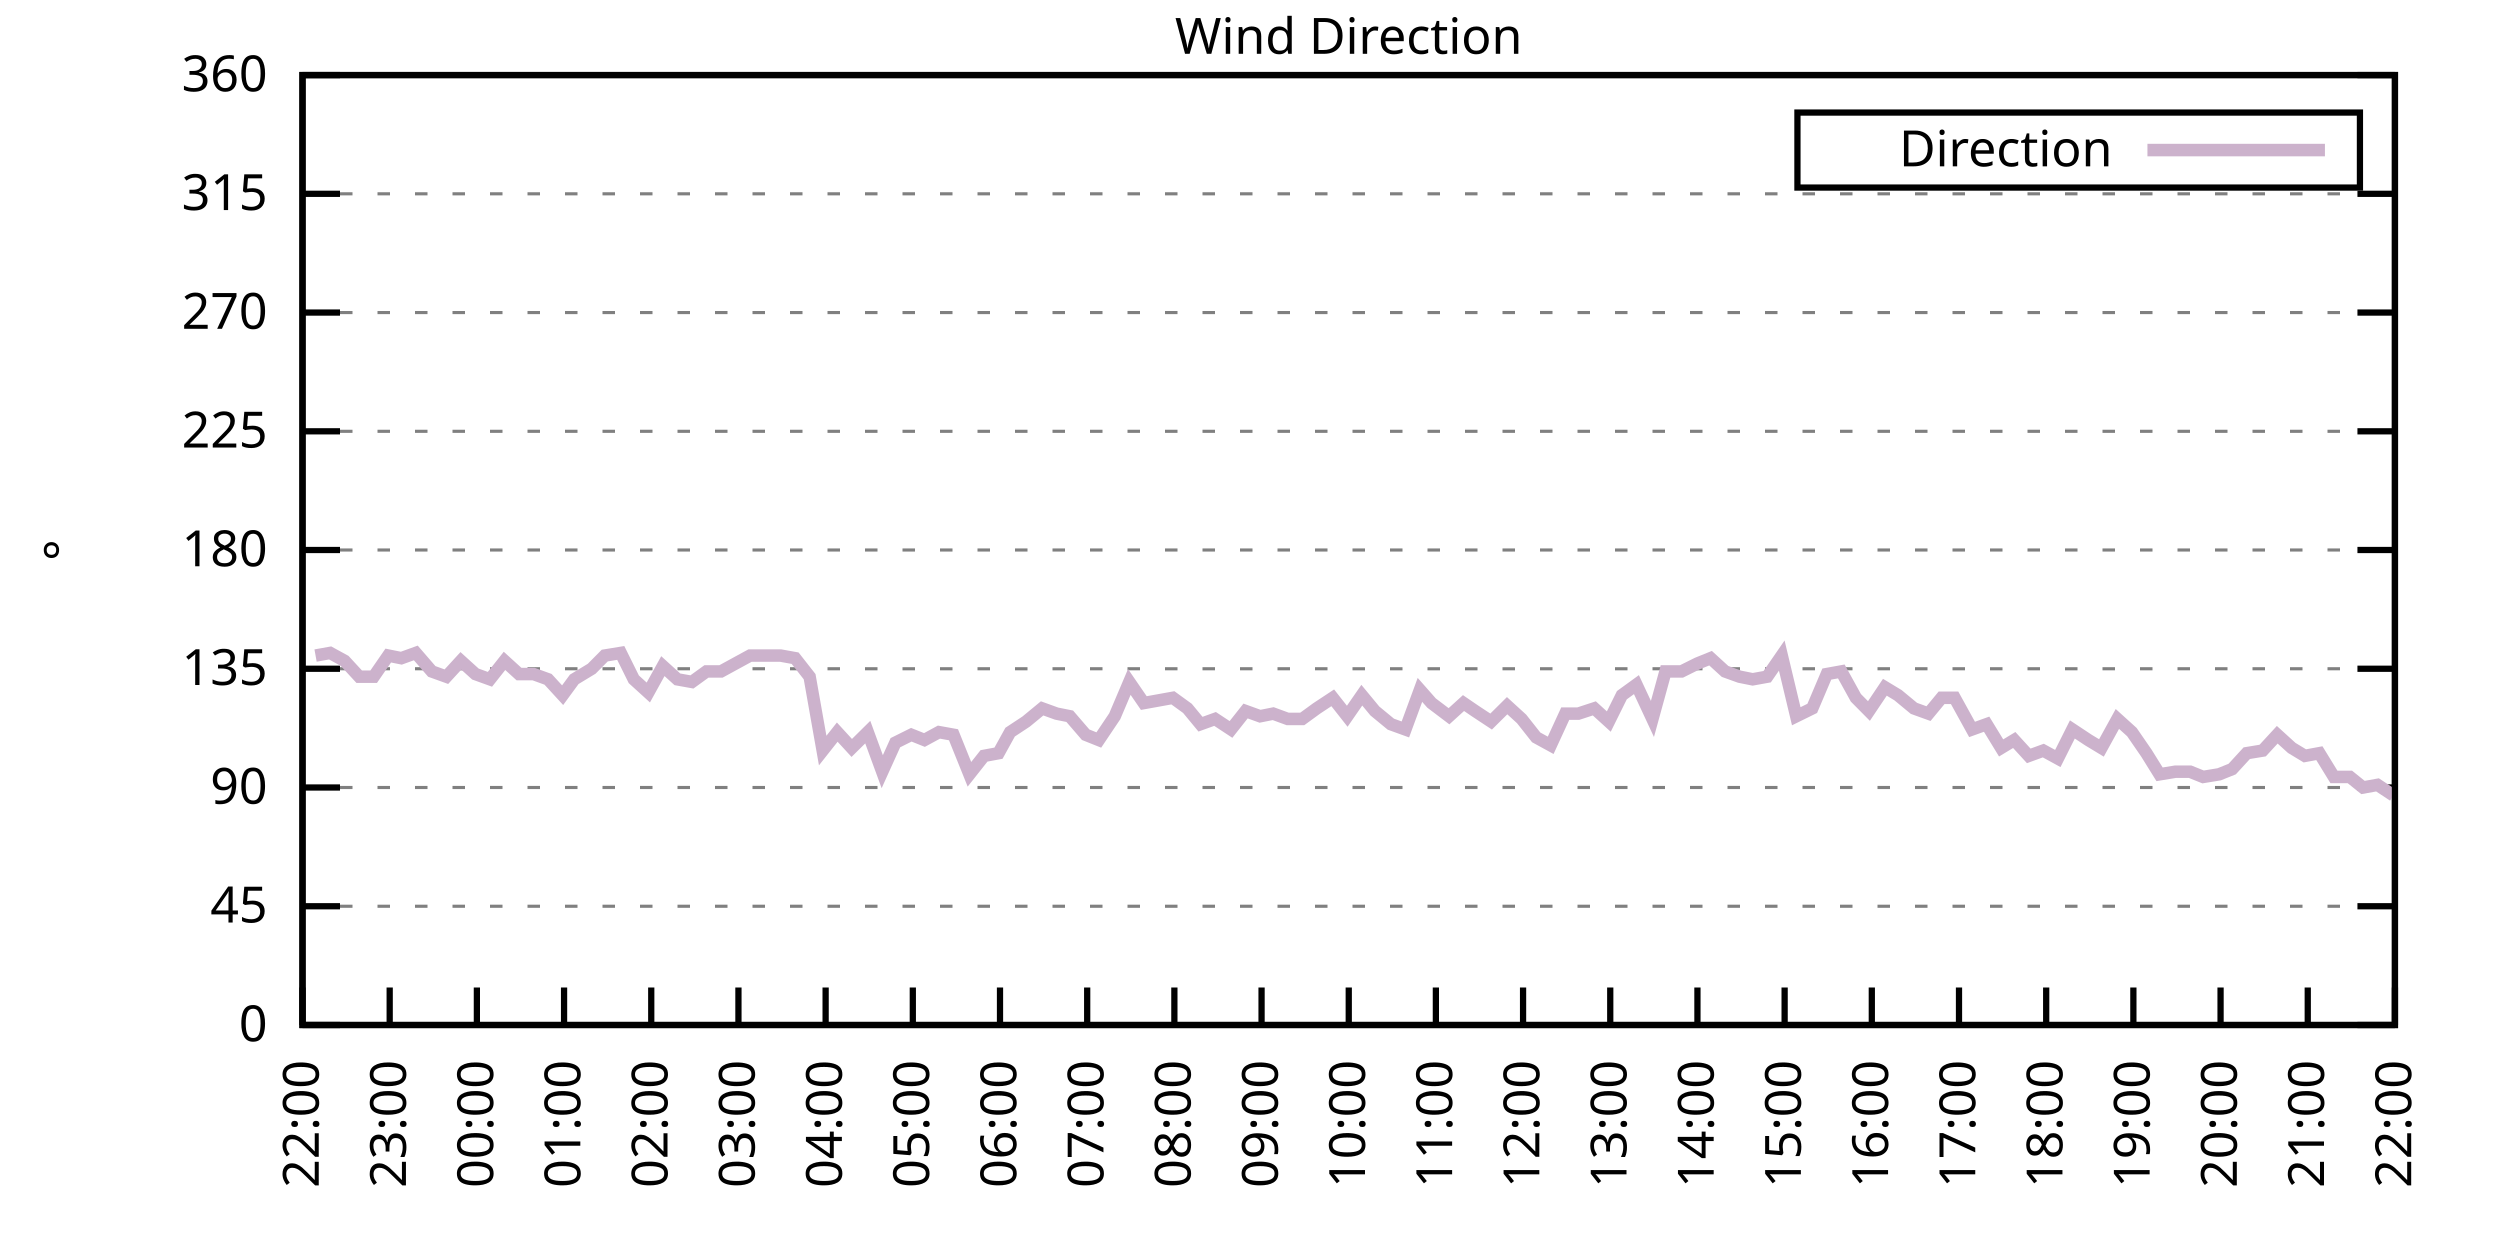
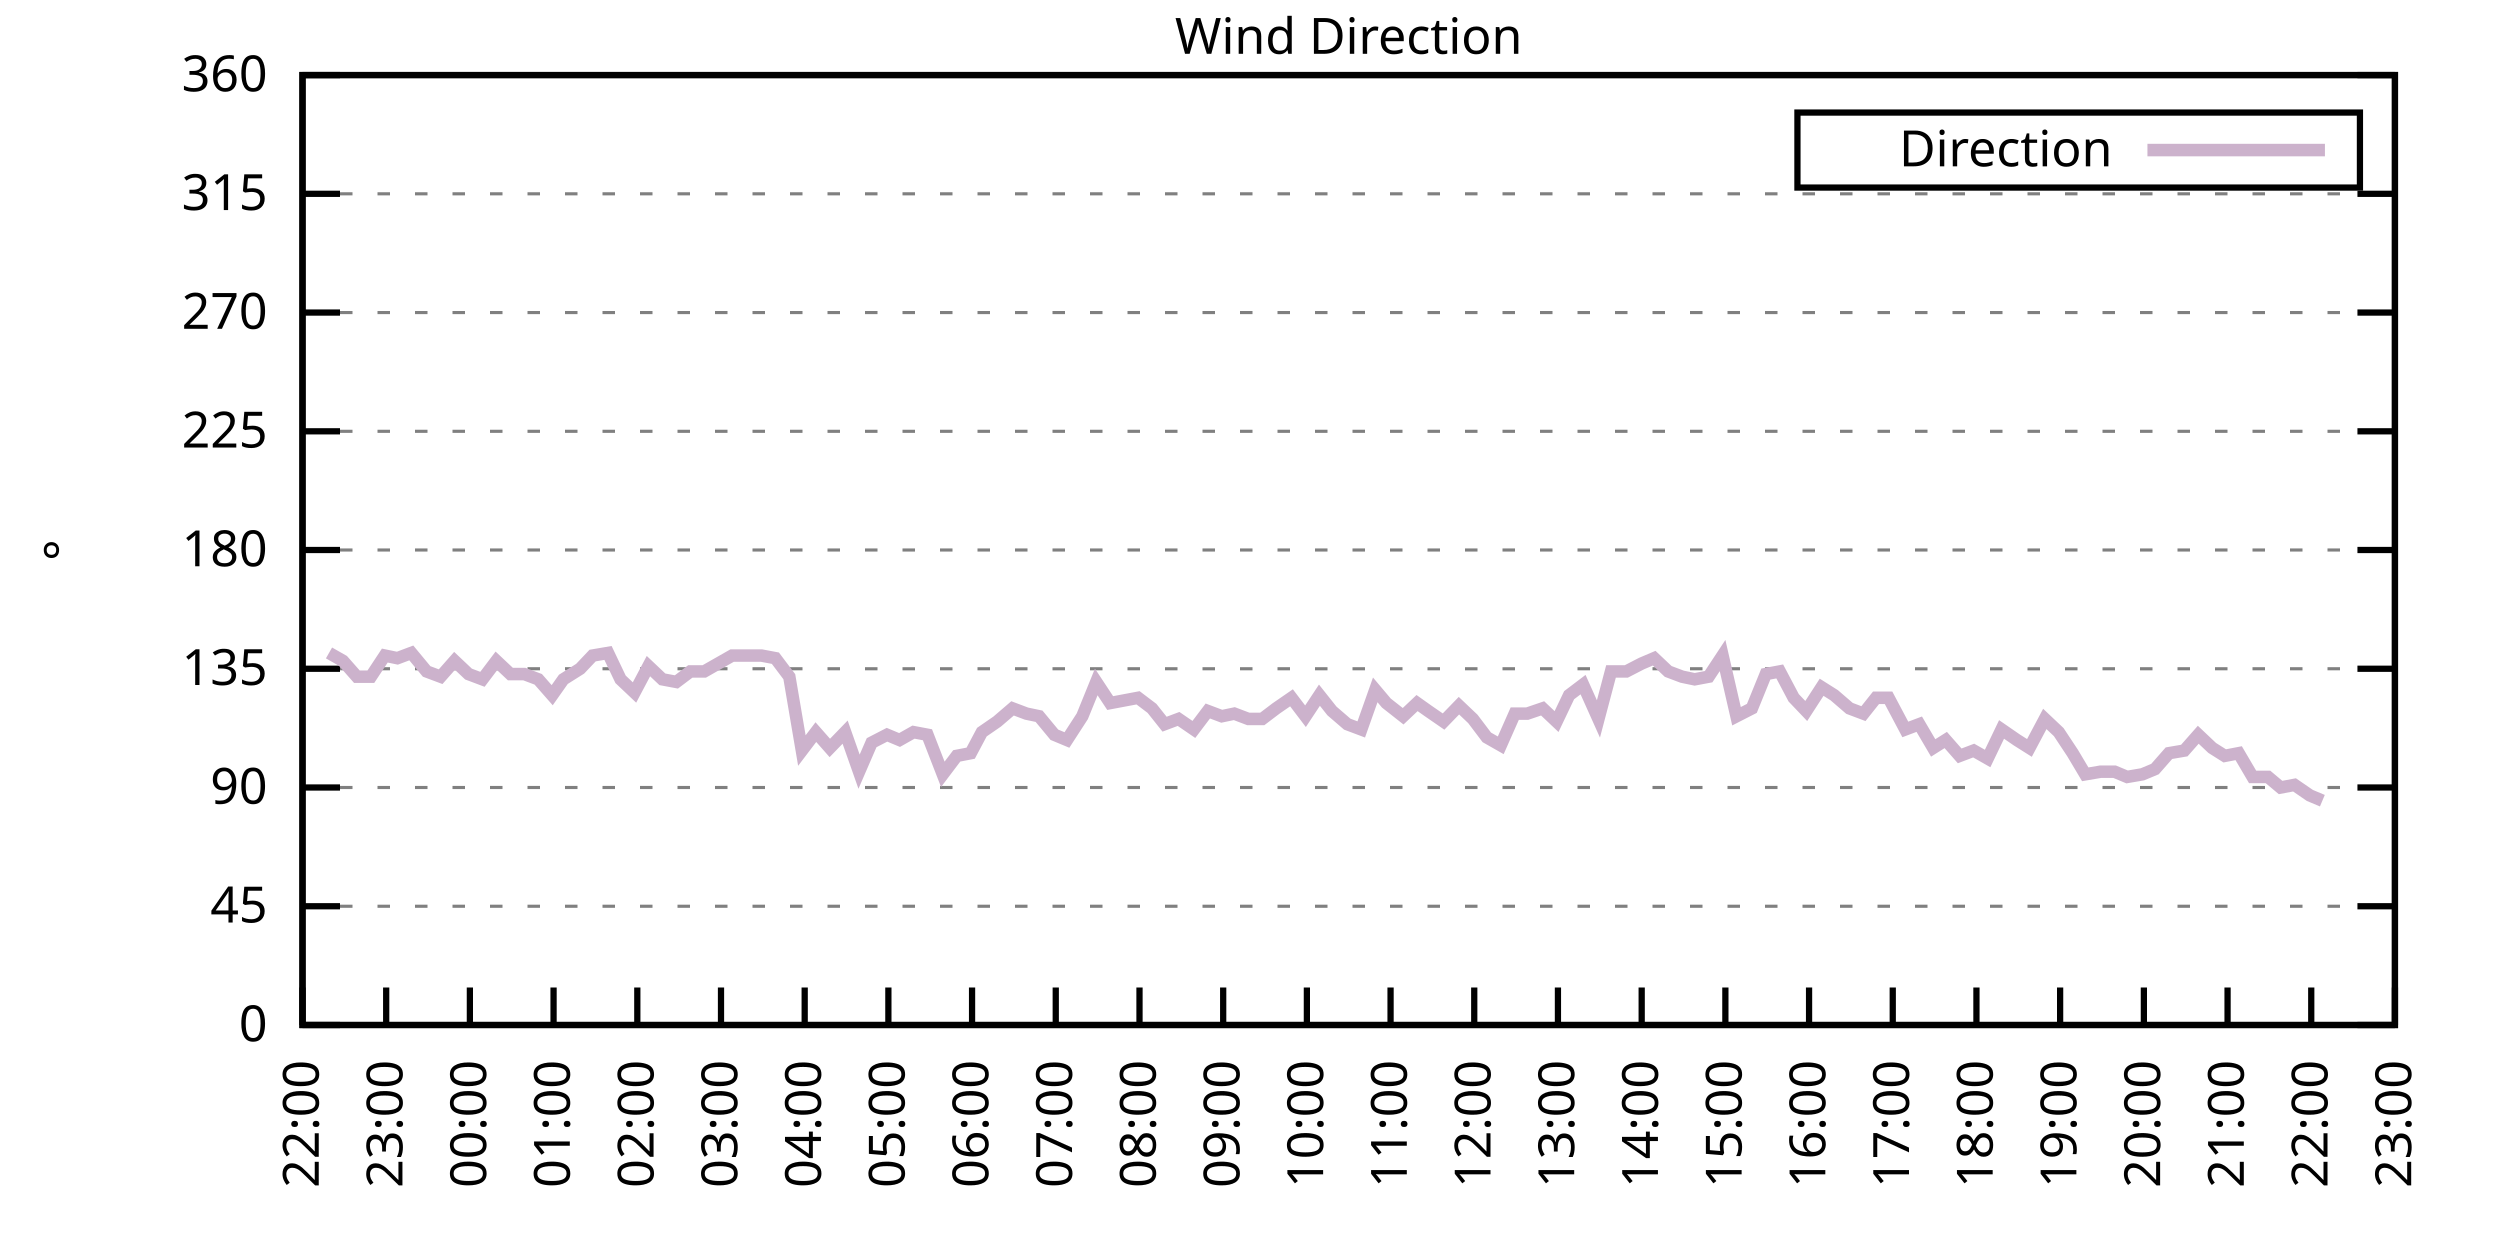
<svg xmlns="http://www.w3.org/2000/svg" xmlns:xlink="http://www.w3.org/1999/xlink" width="400" height="200" viewBox="0 0 400 200">
  <g id="gnuplot_canvas">
    <rect x="0" y="0" width="400" height="200" fill="none" />
    <defs>
      <circle id="gpDot" r="0.5" stroke-width="0.5" stroke="currentColor" />
      <path id="gpPt0" stroke-width="0.333" stroke="currentColor" d="M-1,0 h2 M0,-1 v2" />
      <path id="gpPt1" stroke-width="0.333" stroke="currentColor" d="M-1,-1 L1,1 M1,-1 L-1,1" />
      <path id="gpPt2" stroke-width="0.333" stroke="currentColor" d="M-1,0 L1,0 M0,-1 L0,1 M-1,-1 L1,1 M-1,1 L1,-1" />
      <rect id="gpPt3" stroke-width="0.333" stroke="currentColor" x="-1" y="-1" width="2" height="2" />
      <rect id="gpPt4" stroke-width="0.333" stroke="currentColor" fill="currentColor" x="-1" y="-1" width="2" height="2" />
      <circle id="gpPt5" stroke-width="0.333" stroke="currentColor" cx="0" cy="0" r="1" />
      <use xlink:href="#gpPt5" id="gpPt6" fill="currentColor" stroke="none" />
      <path id="gpPt7" stroke-width="0.333" stroke="currentColor" d="M0,-1.33 L-1.33,0.67 L1.33,0.67 z" />
      <use xlink:href="#gpPt7" id="gpPt8" fill="currentColor" stroke="none" />
      <use xlink:href="#gpPt7" id="gpPt9" stroke="currentColor" transform="rotate(180)" />
      <use xlink:href="#gpPt9" id="gpPt10" fill="currentColor" stroke="none" />
      <use xlink:href="#gpPt3" id="gpPt11" stroke="currentColor" transform="rotate(45)" />
      <use xlink:href="#gpPt11" id="gpPt12" fill="currentColor" stroke="none" />
      <path id="gpPt13" stroke-width="0.333" stroke="currentColor" d="M0,1.330 L1.265,0.411 L0.782,-1.067 L-0.782,-1.076 L-1.265,0.411 z" />
      <use xlink:href="#gpPt13" id="gpPt14" fill="currentColor" stroke="none" />
      <filter id="textbox" filterUnits="objectBoundingBox" x="0" y="0" height="1" width="1">
        <feFlood flood-color="white" flood-opacity="1" result="bgnd" />
        <feComposite in="SourceGraphic" in2="bgnd" operator="atop" />
      </filter>
      <filter id="greybox" filterUnits="objectBoundingBox" x="0" y="0" height="1" width="1">
        <feFlood flood-color="lightgrey" flood-opacity="1" result="grey" />
        <feComposite in="SourceGraphic" in2="grey" operator="atop" />
      </filter>
    </defs>
    <g fill="none" color="white" stroke="currentColor" stroke-width="1.00" stroke-linecap="butt" stroke-linejoin="miter">
</g>
    <g fill="none" color="black" stroke="currentColor" stroke-width="1.00" stroke-linecap="butt" stroke-linejoin="miter">
      <g stroke="none" shape-rendering="crispEdges">
        <polygon fill="rgb(255, 255, 255)" points="48.40,164.00 383.18,164.00 383.18,12.02 48.40,12.02 " />
      </g>
    </g>
    <g fill="none" color="black" stroke="currentColor" stroke-width="1.00" stroke-linecap="butt" stroke-linejoin="miter">
</g>
    <g fill="none" color="black" stroke="black" stroke-width="0.50" stroke-linecap="butt" stroke-linejoin="miter">
</g>
    <g fill="none" color="gray" stroke="currentColor" stroke-width="0.50" stroke-linecap="butt" stroke-linejoin="miter">
      <path stroke="gray" stroke-dasharray="2,4" class="gridline" d="M48.40,164.00 L383.19,164.00  " />
    </g>
    <g fill="none" color="gray" stroke="gray" stroke-width="1.00" stroke-linecap="butt" stroke-linejoin="miter">
</g>
    <g fill="none" color="black" stroke="currentColor" stroke-width="1.00" stroke-linecap="butt" stroke-linejoin="miter">
      <path stroke="black" d="M48.40,164.00 L54.40,164.00 M383.19,164.00 L377.19,164.00  " />
      <g transform="translate(42.80,166.60)" stroke="none" fill="black" font-family="Sans" font-size="8.00" text-anchor="end">
        <text>
          <tspan font-family="Sans"> 0</tspan>
        </text>
      </g>
    </g>
    <g fill="none" color="black" stroke="currentColor" stroke-width="1.00" stroke-linecap="butt" stroke-linejoin="miter">
</g>
    <g fill="none" color="black" stroke="black" stroke-width="0.50" stroke-linecap="butt" stroke-linejoin="miter">
</g>
    <g fill="none" color="gray" stroke="currentColor" stroke-width="0.50" stroke-linecap="butt" stroke-linejoin="miter">
      <path stroke="gray" stroke-dasharray="2,4" class="gridline" d="M48.40,145.00 L383.19,145.00  " />
    </g>
    <g fill="none" color="gray" stroke="gray" stroke-width="1.00" stroke-linecap="butt" stroke-linejoin="miter">
</g>
    <g fill="none" color="black" stroke="currentColor" stroke-width="1.00" stroke-linecap="butt" stroke-linejoin="miter">
      <path stroke="black" d="M48.40,145.00 L54.40,145.00 M383.19,145.00 L377.19,145.00  " />
      <g transform="translate(42.80,147.60)" stroke="none" fill="black" font-family="Sans" font-size="8.00" text-anchor="end">
        <text>
          <tspan font-family="Sans"> 45</tspan>
        </text>
      </g>
    </g>
    <g fill="none" color="black" stroke="currentColor" stroke-width="1.00" stroke-linecap="butt" stroke-linejoin="miter">
</g>
    <g fill="none" color="black" stroke="black" stroke-width="0.50" stroke-linecap="butt" stroke-linejoin="miter">
</g>
    <g fill="none" color="gray" stroke="currentColor" stroke-width="0.50" stroke-linecap="butt" stroke-linejoin="miter">
      <path stroke="gray" stroke-dasharray="2,4" class="gridline" d="M48.40,126.00 L383.19,126.00  " />
    </g>
    <g fill="none" color="gray" stroke="gray" stroke-width="1.00" stroke-linecap="butt" stroke-linejoin="miter">
</g>
    <g fill="none" color="black" stroke="currentColor" stroke-width="1.00" stroke-linecap="butt" stroke-linejoin="miter">
      <path stroke="black" d="M48.40,126.00 L54.40,126.00 M383.19,126.00 L377.19,126.00  " />
      <g transform="translate(42.80,128.60)" stroke="none" fill="black" font-family="Sans" font-size="8.00" text-anchor="end">
        <text>
          <tspan font-family="Sans"> 90</tspan>
        </text>
      </g>
    </g>
    <g fill="none" color="black" stroke="currentColor" stroke-width="1.00" stroke-linecap="butt" stroke-linejoin="miter">
</g>
    <g fill="none" color="black" stroke="black" stroke-width="0.50" stroke-linecap="butt" stroke-linejoin="miter">
</g>
    <g fill="none" color="gray" stroke="currentColor" stroke-width="0.50" stroke-linecap="butt" stroke-linejoin="miter">
      <path stroke="gray" stroke-dasharray="2,4" class="gridline" d="M48.40,107.00 L383.19,107.00  " />
    </g>
    <g fill="none" color="gray" stroke="gray" stroke-width="1.00" stroke-linecap="butt" stroke-linejoin="miter">
</g>
    <g fill="none" color="black" stroke="currentColor" stroke-width="1.00" stroke-linecap="butt" stroke-linejoin="miter">
      <path stroke="black" d="M48.40,107.00 L54.40,107.00 M383.19,107.00 L377.19,107.00  " />
      <g transform="translate(42.80,109.60)" stroke="none" fill="black" font-family="Sans" font-size="8.00" text-anchor="end">
        <text>
          <tspan font-family="Sans"> 135</tspan>
        </text>
      </g>
    </g>
    <g fill="none" color="black" stroke="currentColor" stroke-width="1.00" stroke-linecap="butt" stroke-linejoin="miter">
</g>
    <g fill="none" color="black" stroke="black" stroke-width="0.50" stroke-linecap="butt" stroke-linejoin="miter">
</g>
    <g fill="none" color="gray" stroke="currentColor" stroke-width="0.50" stroke-linecap="butt" stroke-linejoin="miter">
      <path stroke="gray" stroke-dasharray="2,4" class="gridline" d="M48.40,88.00 L383.19,88.00  " />
    </g>
    <g fill="none" color="gray" stroke="gray" stroke-width="1.00" stroke-linecap="butt" stroke-linejoin="miter">
</g>
    <g fill="none" color="black" stroke="currentColor" stroke-width="1.00" stroke-linecap="butt" stroke-linejoin="miter">
      <path stroke="black" d="M48.40,88.00 L54.40,88.00 M383.19,88.00 L377.19,88.00  " />
      <g transform="translate(42.80,90.60)" stroke="none" fill="black" font-family="Sans" font-size="8.00" text-anchor="end">
        <text>
          <tspan font-family="Sans"> 180</tspan>
        </text>
      </g>
    </g>
    <g fill="none" color="black" stroke="currentColor" stroke-width="1.00" stroke-linecap="butt" stroke-linejoin="miter">
</g>
    <g fill="none" color="black" stroke="black" stroke-width="0.50" stroke-linecap="butt" stroke-linejoin="miter">
</g>
    <g fill="none" color="gray" stroke="currentColor" stroke-width="0.50" stroke-linecap="butt" stroke-linejoin="miter">
      <path stroke="gray" stroke-dasharray="2,4" class="gridline" d="M48.40,69.01 L383.19,69.01  " />
    </g>
    <g fill="none" color="gray" stroke="gray" stroke-width="1.00" stroke-linecap="butt" stroke-linejoin="miter">
</g>
    <g fill="none" color="black" stroke="currentColor" stroke-width="1.00" stroke-linecap="butt" stroke-linejoin="miter">
      <path stroke="black" d="M48.40,69.01 L54.40,69.01 M383.19,69.01 L377.19,69.01  " />
      <g transform="translate(42.80,71.61)" stroke="none" fill="black" font-family="Sans" font-size="8.00" text-anchor="end">
        <text>
          <tspan font-family="Sans"> 225</tspan>
        </text>
      </g>
    </g>
    <g fill="none" color="black" stroke="currentColor" stroke-width="1.00" stroke-linecap="butt" stroke-linejoin="miter">
</g>
    <g fill="none" color="black" stroke="black" stroke-width="0.50" stroke-linecap="butt" stroke-linejoin="miter">
</g>
    <g fill="none" color="gray" stroke="currentColor" stroke-width="0.50" stroke-linecap="butt" stroke-linejoin="miter">
      <path stroke="gray" stroke-dasharray="2,4" class="gridline" d="M48.40,50.01 L383.19,50.01  " />
    </g>
    <g fill="none" color="gray" stroke="gray" stroke-width="1.00" stroke-linecap="butt" stroke-linejoin="miter">
</g>
    <g fill="none" color="black" stroke="currentColor" stroke-width="1.00" stroke-linecap="butt" stroke-linejoin="miter">
      <path stroke="black" d="M48.40,50.01 L54.40,50.01 M383.19,50.01 L377.19,50.01  " />
      <g transform="translate(42.80,52.61)" stroke="none" fill="black" font-family="Sans" font-size="8.00" text-anchor="end">
        <text>
          <tspan font-family="Sans"> 270</tspan>
        </text>
      </g>
    </g>
    <g fill="none" color="black" stroke="currentColor" stroke-width="1.00" stroke-linecap="butt" stroke-linejoin="miter">
</g>
    <g fill="none" color="black" stroke="black" stroke-width="0.50" stroke-linecap="butt" stroke-linejoin="miter">
</g>
    <g fill="none" color="gray" stroke="currentColor" stroke-width="0.50" stroke-linecap="butt" stroke-linejoin="miter">
      <path stroke="gray" stroke-dasharray="2,4" class="gridline" d="M48.40,31.01 L383.19,31.01  " />
    </g>
    <g fill="none" color="gray" stroke="gray" stroke-width="1.00" stroke-linecap="butt" stroke-linejoin="miter">
</g>
    <g fill="none" color="black" stroke="currentColor" stroke-width="1.00" stroke-linecap="butt" stroke-linejoin="miter">
      <path stroke="black" d="M48.40,31.01 L54.40,31.01 M383.19,31.01 L377.19,31.01  " />
      <g transform="translate(42.80,33.61)" stroke="none" fill="black" font-family="Sans" font-size="8.00" text-anchor="end">
        <text>
          <tspan font-family="Sans"> 315</tspan>
        </text>
      </g>
    </g>
    <g fill="none" color="black" stroke="currentColor" stroke-width="1.00" stroke-linecap="butt" stroke-linejoin="miter">
</g>
    <g fill="none" color="black" stroke="black" stroke-width="0.50" stroke-linecap="butt" stroke-linejoin="miter">
</g>
    <g fill="none" color="gray" stroke="currentColor" stroke-width="0.50" stroke-linecap="butt" stroke-linejoin="miter">
      <path stroke="gray" stroke-dasharray="2,4" class="gridline" d="M48.40,12.01 L383.19,12.01  " />
    </g>
    <g fill="none" color="gray" stroke="gray" stroke-width="1.00" stroke-linecap="butt" stroke-linejoin="miter">
</g>
    <g fill="none" color="black" stroke="currentColor" stroke-width="1.00" stroke-linecap="butt" stroke-linejoin="miter">
      <path stroke="black" d="M48.40,12.01 L54.40,12.01 M383.19,12.01 L377.19,12.01  " />
      <g transform="translate(42.80,14.61)" stroke="none" fill="black" font-family="Sans" font-size="8.00" text-anchor="end">
        <text>
          <tspan font-family="Sans"> 360</tspan>
        </text>
      </g>
    </g>
    <g fill="none" color="black" stroke="currentColor" stroke-width="1.00" stroke-linecap="butt" stroke-linejoin="miter">
      <path stroke="black" d="M48.40,164.00 L48.40,158.00  " />
      <g transform="translate(51.00,169.60) rotate(270.00)" stroke="none" fill="black" font-family="Sans" font-size="8.00" text-anchor="end">
        <text>
          <tspan font-family="Sans">22:00</tspan>
        </text>
      </g>
    </g>
    <g fill="none" color="black" stroke="currentColor" stroke-width="1.00" stroke-linecap="butt" stroke-linejoin="miter">
-       <path stroke="black" d="M62.35,164.00 L62.35,158.00  " />
-       <g transform="translate(64.95,169.60) rotate(270.00)" stroke="none" fill="black" font-family="Sans" font-size="8.00" text-anchor="end">
+       <path stroke="black" d="M61.79,164.00 L61.79,158.00  " />
+       <g transform="translate(64.39,169.60) rotate(270.00)" stroke="none" fill="black" font-family="Sans" font-size="8.00" text-anchor="end">
        <text>
          <tspan font-family="Sans">23:00</tspan>
        </text>
      </g>
    </g>
    <g fill="none" color="black" stroke="currentColor" stroke-width="1.00" stroke-linecap="butt" stroke-linejoin="miter">
-       <path stroke="black" d="M76.30,164.00 L76.30,158.00  " />
-       <g transform="translate(78.90,169.60) rotate(270.00)" stroke="none" fill="black" font-family="Sans" font-size="8.00" text-anchor="end">
+       <path stroke="black" d="M75.18,164.00 L75.18,158.00  " />
+       <g transform="translate(77.78,169.60) rotate(270.00)" stroke="none" fill="black" font-family="Sans" font-size="8.00" text-anchor="end">
        <text>
          <tspan font-family="Sans">00:00</tspan>
        </text>
      </g>
    </g>
    <g fill="none" color="black" stroke="currentColor" stroke-width="1.00" stroke-linecap="butt" stroke-linejoin="miter">
-       <path stroke="black" d="M90.25,164.00 L90.25,158.00  " />
-       <g transform="translate(92.85,169.60) rotate(270.00)" stroke="none" fill="black" font-family="Sans" font-size="8.00" text-anchor="end">
+       <path stroke="black" d="M88.57,164.00 L88.57,158.00  " />
+       <g transform="translate(91.17,169.60) rotate(270.00)" stroke="none" fill="black" font-family="Sans" font-size="8.00" text-anchor="end">
        <text>
          <tspan font-family="Sans">01:00</tspan>
        </text>
      </g>
    </g>
    <g fill="none" color="black" stroke="currentColor" stroke-width="1.00" stroke-linecap="butt" stroke-linejoin="miter">
-       <path stroke="black" d="M104.20,164.00 L104.20,158.00  " />
-       <g transform="translate(106.80,169.60) rotate(270.00)" stroke="none" fill="black" font-family="Sans" font-size="8.00" text-anchor="end">
+       <path stroke="black" d="M101.97,164.00 L101.97,158.00  " />
+       <g transform="translate(104.57,169.60) rotate(270.00)" stroke="none" fill="black" font-family="Sans" font-size="8.00" text-anchor="end">
        <text>
          <tspan font-family="Sans">02:00</tspan>
        </text>
      </g>
    </g>
    <g fill="none" color="black" stroke="currentColor" stroke-width="1.00" stroke-linecap="butt" stroke-linejoin="miter">
-       <path stroke="black" d="M118.15,164.00 L118.15,158.00  " />
-       <g transform="translate(120.75,169.60) rotate(270.00)" stroke="none" fill="black" font-family="Sans" font-size="8.00" text-anchor="end">
+       <path stroke="black" d="M115.36,164.00 L115.36,158.00  " />
+       <g transform="translate(117.96,169.60) rotate(270.00)" stroke="none" fill="black" font-family="Sans" font-size="8.00" text-anchor="end">
        <text>
          <tspan font-family="Sans">03:00</tspan>
        </text>
      </g>
    </g>
    <g fill="none" color="black" stroke="currentColor" stroke-width="1.00" stroke-linecap="butt" stroke-linejoin="miter">
-       <path stroke="black" d="M132.10,164.00 L132.10,158.00  " />
-       <g transform="translate(134.70,169.60) rotate(270.00)" stroke="none" fill="black" font-family="Sans" font-size="8.00" text-anchor="end">
+       <path stroke="black" d="M128.75,164.00 L128.75,158.00  " />
+       <g transform="translate(131.35,169.60) rotate(270.00)" stroke="none" fill="black" font-family="Sans" font-size="8.00" text-anchor="end">
        <text>
          <tspan font-family="Sans">04:00</tspan>
        </text>
      </g>
    </g>
    <g fill="none" color="black" stroke="currentColor" stroke-width="1.00" stroke-linecap="butt" stroke-linejoin="miter">
-       <path stroke="black" d="M146.05,164.00 L146.05,158.00  " />
-       <g transform="translate(148.65,169.60) rotate(270.00)" stroke="none" fill="black" font-family="Sans" font-size="8.00" text-anchor="end">
+       <path stroke="black" d="M142.14,164.00 L142.14,158.00  " />
+       <g transform="translate(144.74,169.60) rotate(270.00)" stroke="none" fill="black" font-family="Sans" font-size="8.00" text-anchor="end">
        <text>
          <tspan font-family="Sans">05:00</tspan>
        </text>
      </g>
    </g>
    <g fill="none" color="black" stroke="currentColor" stroke-width="1.00" stroke-linecap="butt" stroke-linejoin="miter">
-       <path stroke="black" d="M160.00,164.00 L160.00,158.00  " />
-       <g transform="translate(162.60,169.60) rotate(270.00)" stroke="none" fill="black" font-family="Sans" font-size="8.00" text-anchor="end">
+       <path stroke="black" d="M155.53,164.00 L155.53,158.00  " />
+       <g transform="translate(158.13,169.60) rotate(270.00)" stroke="none" fill="black" font-family="Sans" font-size="8.00" text-anchor="end">
        <text>
          <tspan font-family="Sans">06:00</tspan>
        </text>
      </g>
    </g>
    <g fill="none" color="black" stroke="currentColor" stroke-width="1.00" stroke-linecap="butt" stroke-linejoin="miter">
-       <path stroke="black" d="M173.95,164.00 L173.95,158.00  " />
-       <g transform="translate(176.55,169.60) rotate(270.00)" stroke="none" fill="black" font-family="Sans" font-size="8.00" text-anchor="end">
+       <path stroke="black" d="M168.92,164.00 L168.92,158.00  " />
+       <g transform="translate(171.52,169.60) rotate(270.00)" stroke="none" fill="black" font-family="Sans" font-size="8.00" text-anchor="end">
        <text>
          <tspan font-family="Sans">07:00</tspan>
        </text>
      </g>
    </g>
    <g fill="none" color="black" stroke="currentColor" stroke-width="1.00" stroke-linecap="butt" stroke-linejoin="miter">
-       <path stroke="black" d="M187.90,164.00 L187.90,158.00  " />
-       <g transform="translate(190.50,169.60) rotate(270.00)" stroke="none" fill="black" font-family="Sans" font-size="8.00" text-anchor="end">
+       <path stroke="black" d="M182.32,164.00 L182.32,158.00  " />
+       <g transform="translate(184.92,169.60) rotate(270.00)" stroke="none" fill="black" font-family="Sans" font-size="8.00" text-anchor="end">
        <text>
          <tspan font-family="Sans">08:00</tspan>
        </text>
      </g>
    </g>
    <g fill="none" color="black" stroke="currentColor" stroke-width="1.00" stroke-linecap="butt" stroke-linejoin="miter">
-       <path stroke="black" d="M201.85,164.00 L201.85,158.00  " />
-       <g transform="translate(204.45,169.60) rotate(270.00)" stroke="none" fill="black" font-family="Sans" font-size="8.00" text-anchor="end">
+       <path stroke="black" d="M195.71,164.00 L195.71,158.00  " />
+       <g transform="translate(198.31,169.60) rotate(270.00)" stroke="none" fill="black" font-family="Sans" font-size="8.00" text-anchor="end">
        <text>
          <tspan font-family="Sans">09:00</tspan>
        </text>
      </g>
    </g>
    <g fill="none" color="black" stroke="currentColor" stroke-width="1.00" stroke-linecap="butt" stroke-linejoin="miter">
-       <path stroke="black" d="M215.80,164.00 L215.80,158.00  " />
-       <g transform="translate(218.40,169.60) rotate(270.00)" stroke="none" fill="black" font-family="Sans" font-size="8.00" text-anchor="end">
+       <path stroke="black" d="M209.10,164.00 L209.10,158.00  " />
+       <g transform="translate(211.70,169.60) rotate(270.00)" stroke="none" fill="black" font-family="Sans" font-size="8.00" text-anchor="end">
        <text>
          <tspan font-family="Sans">10:00</tspan>
        </text>
      </g>
    </g>
    <g fill="none" color="black" stroke="currentColor" stroke-width="1.00" stroke-linecap="butt" stroke-linejoin="miter">
-       <path stroke="black" d="M229.74,164.00 L229.74,158.00  " />
-       <g transform="translate(232.34,169.60) rotate(270.00)" stroke="none" fill="black" font-family="Sans" font-size="8.00" text-anchor="end">
+       <path stroke="black" d="M222.49,164.00 L222.49,158.00  " />
+       <g transform="translate(225.09,169.60) rotate(270.00)" stroke="none" fill="black" font-family="Sans" font-size="8.00" text-anchor="end">
        <text>
          <tspan font-family="Sans">11:00</tspan>
        </text>
      </g>
    </g>
    <g fill="none" color="black" stroke="currentColor" stroke-width="1.00" stroke-linecap="butt" stroke-linejoin="miter">
-       <path stroke="black" d="M243.69,164.00 L243.69,158.00  " />
-       <g transform="translate(246.29,169.60) rotate(270.00)" stroke="none" fill="black" font-family="Sans" font-size="8.00" text-anchor="end">
+       <path stroke="black" d="M235.88,164.00 L235.88,158.00  " />
+       <g transform="translate(238.48,169.60) rotate(270.00)" stroke="none" fill="black" font-family="Sans" font-size="8.00" text-anchor="end">
        <text>
          <tspan font-family="Sans">12:00</tspan>
        </text>
      </g>
    </g>
    <g fill="none" color="black" stroke="currentColor" stroke-width="1.00" stroke-linecap="butt" stroke-linejoin="miter">
-       <path stroke="black" d="M257.64,164.00 L257.64,158.00  " />
-       <g transform="translate(260.24,169.60) rotate(270.00)" stroke="none" fill="black" font-family="Sans" font-size="8.00" text-anchor="end">
+       <path stroke="black" d="M249.27,164.00 L249.27,158.00  " />
+       <g transform="translate(251.87,169.60) rotate(270.00)" stroke="none" fill="black" font-family="Sans" font-size="8.00" text-anchor="end">
        <text>
          <tspan font-family="Sans">13:00</tspan>
        </text>
      </g>
    </g>
    <g fill="none" color="black" stroke="currentColor" stroke-width="1.00" stroke-linecap="butt" stroke-linejoin="miter">
-       <path stroke="black" d="M271.59,164.00 L271.59,158.00  " />
-       <g transform="translate(274.19,169.60) rotate(270.00)" stroke="none" fill="black" font-family="Sans" font-size="8.00" text-anchor="end">
+       <path stroke="black" d="M262.67,164.00 L262.67,158.00  " />
+       <g transform="translate(265.27,169.60) rotate(270.00)" stroke="none" fill="black" font-family="Sans" font-size="8.00" text-anchor="end">
        <text>
          <tspan font-family="Sans">14:00</tspan>
        </text>
      </g>
    </g>
    <g fill="none" color="black" stroke="currentColor" stroke-width="1.00" stroke-linecap="butt" stroke-linejoin="miter">
-       <path stroke="black" d="M285.54,164.00 L285.54,158.00  " />
-       <g transform="translate(288.14,169.60) rotate(270.00)" stroke="none" fill="black" font-family="Sans" font-size="8.00" text-anchor="end">
+       <path stroke="black" d="M276.06,164.00 L276.06,158.00  " />
+       <g transform="translate(278.66,169.60) rotate(270.00)" stroke="none" fill="black" font-family="Sans" font-size="8.00" text-anchor="end">
        <text>
          <tspan font-family="Sans">15:00</tspan>
        </text>
      </g>
    </g>
    <g fill="none" color="black" stroke="currentColor" stroke-width="1.00" stroke-linecap="butt" stroke-linejoin="miter">
-       <path stroke="black" d="M299.49,164.00 L299.49,158.00  " />
-       <g transform="translate(302.09,169.60) rotate(270.00)" stroke="none" fill="black" font-family="Sans" font-size="8.00" text-anchor="end">
+       <path stroke="black" d="M289.45,164.00 L289.45,158.00  " />
+       <g transform="translate(292.05,169.60) rotate(270.00)" stroke="none" fill="black" font-family="Sans" font-size="8.00" text-anchor="end">
        <text>
          <tspan font-family="Sans">16:00</tspan>
        </text>
      </g>
    </g>
    <g fill="none" color="black" stroke="currentColor" stroke-width="1.00" stroke-linecap="butt" stroke-linejoin="miter">
-       <path stroke="black" d="M313.44,164.00 L313.44,158.00  " />
-       <g transform="translate(316.04,169.60) rotate(270.00)" stroke="none" fill="black" font-family="Sans" font-size="8.00" text-anchor="end">
+       <path stroke="black" d="M302.84,164.00 L302.84,158.00  " />
+       <g transform="translate(305.44,169.60) rotate(270.00)" stroke="none" fill="black" font-family="Sans" font-size="8.00" text-anchor="end">
        <text>
          <tspan font-family="Sans">17:00</tspan>
        </text>
      </g>
    </g>
    <g fill="none" color="black" stroke="currentColor" stroke-width="1.00" stroke-linecap="butt" stroke-linejoin="miter">
-       <path stroke="black" d="M327.39,164.00 L327.39,158.00  " />
-       <g transform="translate(329.99,169.60) rotate(270.00)" stroke="none" fill="black" font-family="Sans" font-size="8.00" text-anchor="end">
+       <path stroke="black" d="M316.23,164.00 L316.23,158.00  " />
+       <g transform="translate(318.83,169.60) rotate(270.00)" stroke="none" fill="black" font-family="Sans" font-size="8.00" text-anchor="end">
        <text>
          <tspan font-family="Sans">18:00</tspan>
        </text>
      </g>
    </g>
    <g fill="none" color="black" stroke="currentColor" stroke-width="1.00" stroke-linecap="butt" stroke-linejoin="miter">
-       <path stroke="black" d="M341.34,164.00 L341.34,158.00  " />
-       <g transform="translate(343.94,169.60) rotate(270.00)" stroke="none" fill="black" font-family="Sans" font-size="8.00" text-anchor="end">
+       <path stroke="black" d="M329.62,164.00 L329.62,158.00  " />
+       <g transform="translate(332.22,169.60) rotate(270.00)" stroke="none" fill="black" font-family="Sans" font-size="8.00" text-anchor="end">
        <text>
          <tspan font-family="Sans">19:00</tspan>
        </text>
      </g>
    </g>
    <g fill="none" color="black" stroke="currentColor" stroke-width="1.00" stroke-linecap="butt" stroke-linejoin="miter">
-       <path stroke="black" d="M355.29,164.00 L355.29,158.00  " />
-       <g transform="translate(357.89,169.60) rotate(270.00)" stroke="none" fill="black" font-family="Sans" font-size="8.00" text-anchor="end">
+       <path stroke="black" d="M343.02,164.00 L343.02,158.00  " />
+       <g transform="translate(345.62,169.60) rotate(270.00)" stroke="none" fill="black" font-family="Sans" font-size="8.00" text-anchor="end">
        <text>
          <tspan font-family="Sans">20:00</tspan>
        </text>
      </g>
    </g>
    <g fill="none" color="black" stroke="currentColor" stroke-width="1.00" stroke-linecap="butt" stroke-linejoin="miter">
-       <path stroke="black" d="M369.24,164.00 L369.24,158.00  " />
-       <g transform="translate(371.84,169.60) rotate(270.00)" stroke="none" fill="black" font-family="Sans" font-size="8.00" text-anchor="end">
+       <path stroke="black" d="M356.41,164.00 L356.41,158.00  " />
+       <g transform="translate(359.01,169.60) rotate(270.00)" stroke="none" fill="black" font-family="Sans" font-size="8.00" text-anchor="end">
        <text>
          <tspan font-family="Sans">21:00</tspan>
+         </text>
+       </g>
+     </g>
+     <g fill="none" color="black" stroke="currentColor" stroke-width="1.00" stroke-linecap="butt" stroke-linejoin="miter">
+       <path stroke="black" d="M369.80,164.00 L369.80,158.00  " />
+       <g transform="translate(372.40,169.60) rotate(270.00)" stroke="none" fill="black" font-family="Sans" font-size="8.00" text-anchor="end">
+         <text>
+           <tspan font-family="Sans">22:00</tspan>
        </text>
      </g>
    </g>
    <g fill="none" color="black" stroke="currentColor" stroke-width="1.00" stroke-linecap="butt" stroke-linejoin="miter">
      <path stroke="black" d="M383.19,164.00 L383.19,158.00  " />
      <g transform="translate(385.79,169.60) rotate(270.00)" stroke="none" fill="black" font-family="Sans" font-size="8.00" text-anchor="end">
        <text>
-           <tspan font-family="Sans">22:00</tspan>
+           <tspan font-family="Sans">23:00</tspan>
        </text>
      </g>
    </g>
    <g fill="none" color="black" stroke="currentColor" stroke-width="1.00" stroke-linecap="butt" stroke-linejoin="miter">
</g>
    <g fill="none" color="black" stroke="currentColor" stroke-width="1.00" stroke-linecap="butt" stroke-linejoin="miter">
      <path stroke="black" d="M48.40,12.01 L48.40,164.00 L383.19,164.00 L383.19,12.01 L48.40,12.01 Z  " />
    </g>
    <g fill="none" color="black" stroke="currentColor" stroke-width="1.00" stroke-linecap="butt" stroke-linejoin="miter">
</g>
    <g fill="none" color="black" stroke="currentColor" stroke-width="1.00" stroke-linecap="butt" stroke-linejoin="miter">
      <path stroke="black" d="M287.59,30.01 L287.59,18.01 L377.59,18.01 L377.59,30.01 L287.59,30.01 Z  " />
    </g>
    <g id="Wind_direction_plot_1">
      <g fill="none" color="white" stroke="black" stroke-width="2.00" stroke-linecap="butt" stroke-linejoin="miter">
</g>
      <g fill="none" color="black" stroke="currentColor" stroke-width="2.00" stroke-linecap="butt" stroke-linejoin="miter">
        <g transform="translate(337.99,26.61)" stroke="none" fill="black" font-family="Sans" font-size="8.00" text-anchor="end">
          <text>
            <tspan font-family="Sans">Direction</tspan>
          </text>
        </g>
      </g>
      <g fill="none" color="black" stroke="currentColor" stroke-width="2.00" stroke-linecap="butt" stroke-linejoin="miter">
-         <path stroke="rgb(204, 178, 204)" d="M343.59,24.01 L371.99,24.01 M50.49,104.89 L52.82,104.47 L55.14,105.74 L57.47,108.27 L59.79,108.27 L62.12,104.89   L64.21,105.31 L66.53,104.47 L69.09,107.43 L71.42,108.27 L73.74,105.74 L76.07,107.85 L78.39,108.69 L80.72,105.74   L83.04,107.85 L85.37,107.85 L87.69,108.69 L90.02,111.23 L91.88,108.69 L94.67,107.00 L96.76,104.89 L99.32,104.47   L101.41,108.69 L103.73,110.80 L106.06,106.58 L108.38,108.69 L110.71,109.11 L113.03,107.43 L115.36,107.43 L117.68,106.16   L120.01,104.89 L122.33,104.89 L124.89,104.89 L127.22,105.31 L129.54,108.27 L131.63,120.09 L133.96,117.14 L136.28,119.67   L138.84,117.14 L141.16,123.47 L143.26,118.83 L145.81,117.56 L147.91,118.40 L150.23,117.14 L152.56,117.56 L155.11,123.89   L157.44,120.94 L159.76,120.51 L161.62,117.14 L164.18,115.45 L166.74,113.34 L169.06,114.18 L171.16,114.60 L173.71,117.56   L175.81,118.40 L178.36,114.60 L180.69,109.11 L183.01,112.49 L185.34,112.07 L187.66,111.65 L189.99,113.34 L192.08,115.87   L194.41,115.03 L196.96,116.71 L199.29,113.76 L201.61,114.60 L203.71,114.18 L206.03,115.03 L208.36,115.03 L210.68,113.34   L213.24,111.65 L215.56,114.60 L217.89,111.23 L219.98,113.76 L222.54,115.87 L224.86,116.71 L227.19,110.38 L229.05,112.49   L231.84,114.60 L234.16,112.49 L236.02,113.76 L238.58,115.45 L241.14,112.91 L243.46,115.03 L245.79,117.98 L248.11,119.25   L250.44,114.18 L252.53,114.18 L255.09,113.34 L257.41,115.45 L259.50,111.23 L261.83,109.54 L264.39,115.03 L266.48,107.43   L269.04,107.43 L271.59,106.16 L273.69,105.31 L276.01,107.43 L278.34,108.27 L280.43,108.69 L282.75,108.27 L285.08,104.89   L287.40,114.60 L289.96,113.34 L292.29,107.85 L294.61,107.43 L296.94,111.65 L299.03,113.76 L301.58,109.96 L303.68,111.23   L306.23,113.34 L308.56,114.18 L310.65,111.65 L312.74,111.65 L315.53,116.71 L317.86,115.87 L320.18,119.67 L322.28,118.40   L324.60,120.94 L326.93,120.09 L329.25,121.36 L331.58,116.71 L334.13,118.40 L336.23,119.67 L338.78,115.03 L341.11,117.14   L343.43,120.51 L345.53,123.89 L348.08,123.47 L350.41,123.47 L352.50,124.31 L355.06,123.89 L357.15,123.05 L359.48,120.51   L362.03,120.09 L364.36,117.56 L366.68,119.67 L368.78,120.94 L371.10,120.51 L373.43,124.31 L375.98,124.31 L378.08,126.00   L380.40,125.58 L382.96,127.27  " />
+         <path stroke="rgb(204, 178, 204)" d="M343.59,24.01 L371.99,24.01 M52.64,104.47 L54.87,105.74 L57.10,108.27 L59.34,108.27 L61.57,104.89 L63.58,105.31   L65.81,104.47 L68.26,107.43 L70.50,108.27 L72.73,105.74 L74.96,107.85 L77.19,108.69 L79.42,105.74 L81.66,107.85   L83.89,107.85 L86.12,108.69 L88.35,111.23 L90.14,108.69 L92.82,107.00 L94.82,104.89 L97.28,104.47 L99.29,108.69   L101.52,110.80 L103.75,106.58 L105.98,108.69 L108.22,109.11 L110.45,107.43 L112.68,107.43 L114.91,106.16 L117.14,104.89   L119.38,104.89 L121.83,104.89 L124.06,105.31 L126.29,108.27 L128.30,120.09 L130.54,117.14 L132.77,119.67 L135.22,117.14   L137.45,123.47 L139.46,118.83 L141.92,117.56 L143.93,118.40 L146.16,117.14 L148.39,117.56 L150.85,123.89 L153.08,120.94   L155.31,120.51 L157.10,117.14 L159.55,115.45 L162.01,113.34 L164.24,114.18 L166.25,114.60 L168.70,117.56 L170.71,118.40   L173.17,114.60 L175.40,109.11 L177.63,112.49 L179.86,112.07 L182.09,111.65 L184.32,113.34 L186.33,115.87 L188.57,115.03   L191.02,116.71 L193.25,113.76 L195.48,114.60 L197.49,114.18 L199.73,115.03 L201.96,115.03 L204.19,113.34 L206.64,111.65   L208.88,114.60 L211.11,111.23 L213.12,113.76 L215.57,115.87 L217.80,116.71 L220.04,110.38 L221.82,112.49 L224.50,114.60   L226.73,112.49 L228.52,113.76 L230.97,115.45 L233.43,112.91 L235.66,115.03 L237.89,117.98 L240.12,119.25 L242.36,114.18   L244.36,114.18 L246.82,113.34 L249.05,115.45 L251.06,111.23 L253.29,109.54 L255.75,115.03 L257.76,107.43 L260.21,107.43   L262.67,106.16 L264.67,105.31 L266.91,107.43 L269.14,108.27 L271.15,108.69 L273.38,108.27 L275.61,104.89 L277.84,114.60   L280.30,113.34 L282.53,107.85 L284.76,107.43 L286.99,111.65 L289.00,113.76 L291.46,109.96 L293.47,111.23 L295.92,113.34   L298.15,114.18 L300.16,111.65 L302.17,111.65 L304.85,116.71 L307.08,115.87 L309.31,119.67 L311.32,118.40 L313.55,120.94   L315.79,120.09 L318.02,121.36 L320.25,116.71 L322.70,118.40 L324.71,119.67 L327.17,115.03 L329.40,117.14 L331.63,120.51   L333.64,123.89 L336.10,123.47 L338.33,123.47 L340.34,124.31 L342.79,123.89 L344.80,123.05 L347.03,120.51 L349.49,120.09   L351.72,117.56 L353.95,119.67 L355.96,120.94 L358.19,120.51 L360.42,124.31 L362.88,124.31 L364.89,126.00 L367.12,125.58   L369.58,127.27 L371.58,128.11  " />
      </g>
    </g>
    <g fill="none" color="black" stroke="currentColor" stroke-width="2.00" stroke-linecap="butt" stroke-linejoin="miter">
</g>
    <g fill="none" color="black" stroke="black" stroke-width="1.00" stroke-linecap="butt" stroke-linejoin="miter">
</g>
    <g fill="none" color="black" stroke="currentColor" stroke-width="1.00" stroke-linecap="butt" stroke-linejoin="miter">
      <path stroke="black" d="M48.40,12.01 L48.40,164.00 L383.19,164.00 L383.19,12.01 L48.40,12.01 Z  " />
      <g transform="translate(12.80,88.01) rotate(270.00)" stroke="none" fill="black" font-family="Sans" font-size="8.00" text-anchor="middle">
        <text>
          <tspan font-family="Sans">°</tspan>
        </text>
      </g>
    </g>
    <g fill="none" color="black" stroke="currentColor" stroke-width="1.00" stroke-linecap="butt" stroke-linejoin="miter">
</g>
    <g fill="none" color="black" stroke="currentColor" stroke-width="1.00" stroke-linecap="butt" stroke-linejoin="miter">
      <g transform="translate(215.79,8.61)" stroke="none" fill="black" font-family="Sans" font-size="8.00" text-anchor="middle">
        <text>
          <tspan font-family="Sans">Wind Direction</tspan>
        </text>
      </g>
    </g>
    <g fill="none" color="black" stroke="currentColor" stroke-width="1.00" stroke-linecap="butt" stroke-linejoin="miter">
</g>
  </g>
</svg>
